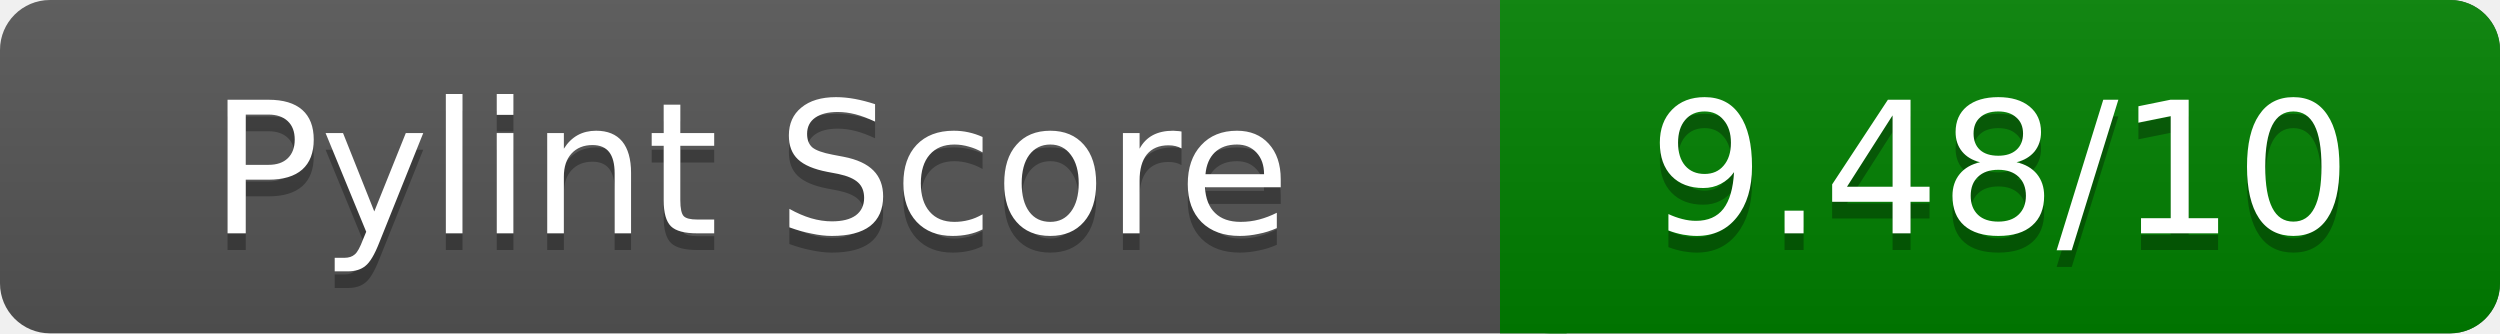
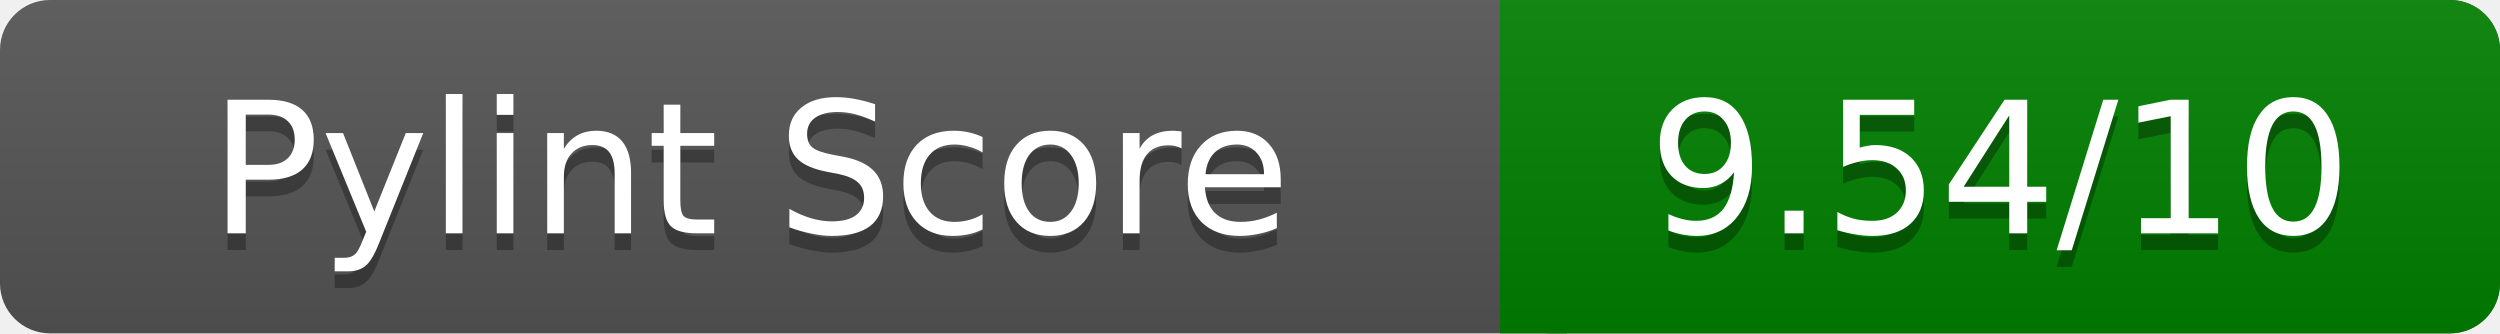
<svg xmlns="http://www.w3.org/2000/svg" width="150" height="20" role="img" aria-label="Pylint Score">
  <linearGradient id="a" x2="0" y2="100%">
    <stop offset="0" stop-color="#bbb" stop-opacity=".1" />
    <stop offset="1" stop-opacity=".1" />
  </linearGradient>
  <rect rx="3" width="150" height="20" fill="#555" />
  <rect rx="3" x="90" width="60" height="20" fill="green" />
  <path fill="green" d="M90 0h4v20h-4z" />
  <rect rx="3" width="150" height="20" fill="url(#a)" />
  <g fill="#fff" text-anchor="middle" font-family="Verdana,DejaVu Sans,sans-serif" font-size="11">
    <text x="45" y="15" fill="#010101" fill-opacity=".3">Pylint Score</text>
    <text x="45" y="14">Pylint Score</text>
-     <text x="120" y="15" fill="#010101" fill-opacity=".3">9.48/10</text>
-     <text x="120" y="14">9.48/10</text>
+     <text x="120" y="15" fill="#010101" fill-opacity=".3">9.54/10</text>
+     <text x="120" y="14">9.54/10</text>
  </g>
</svg>
